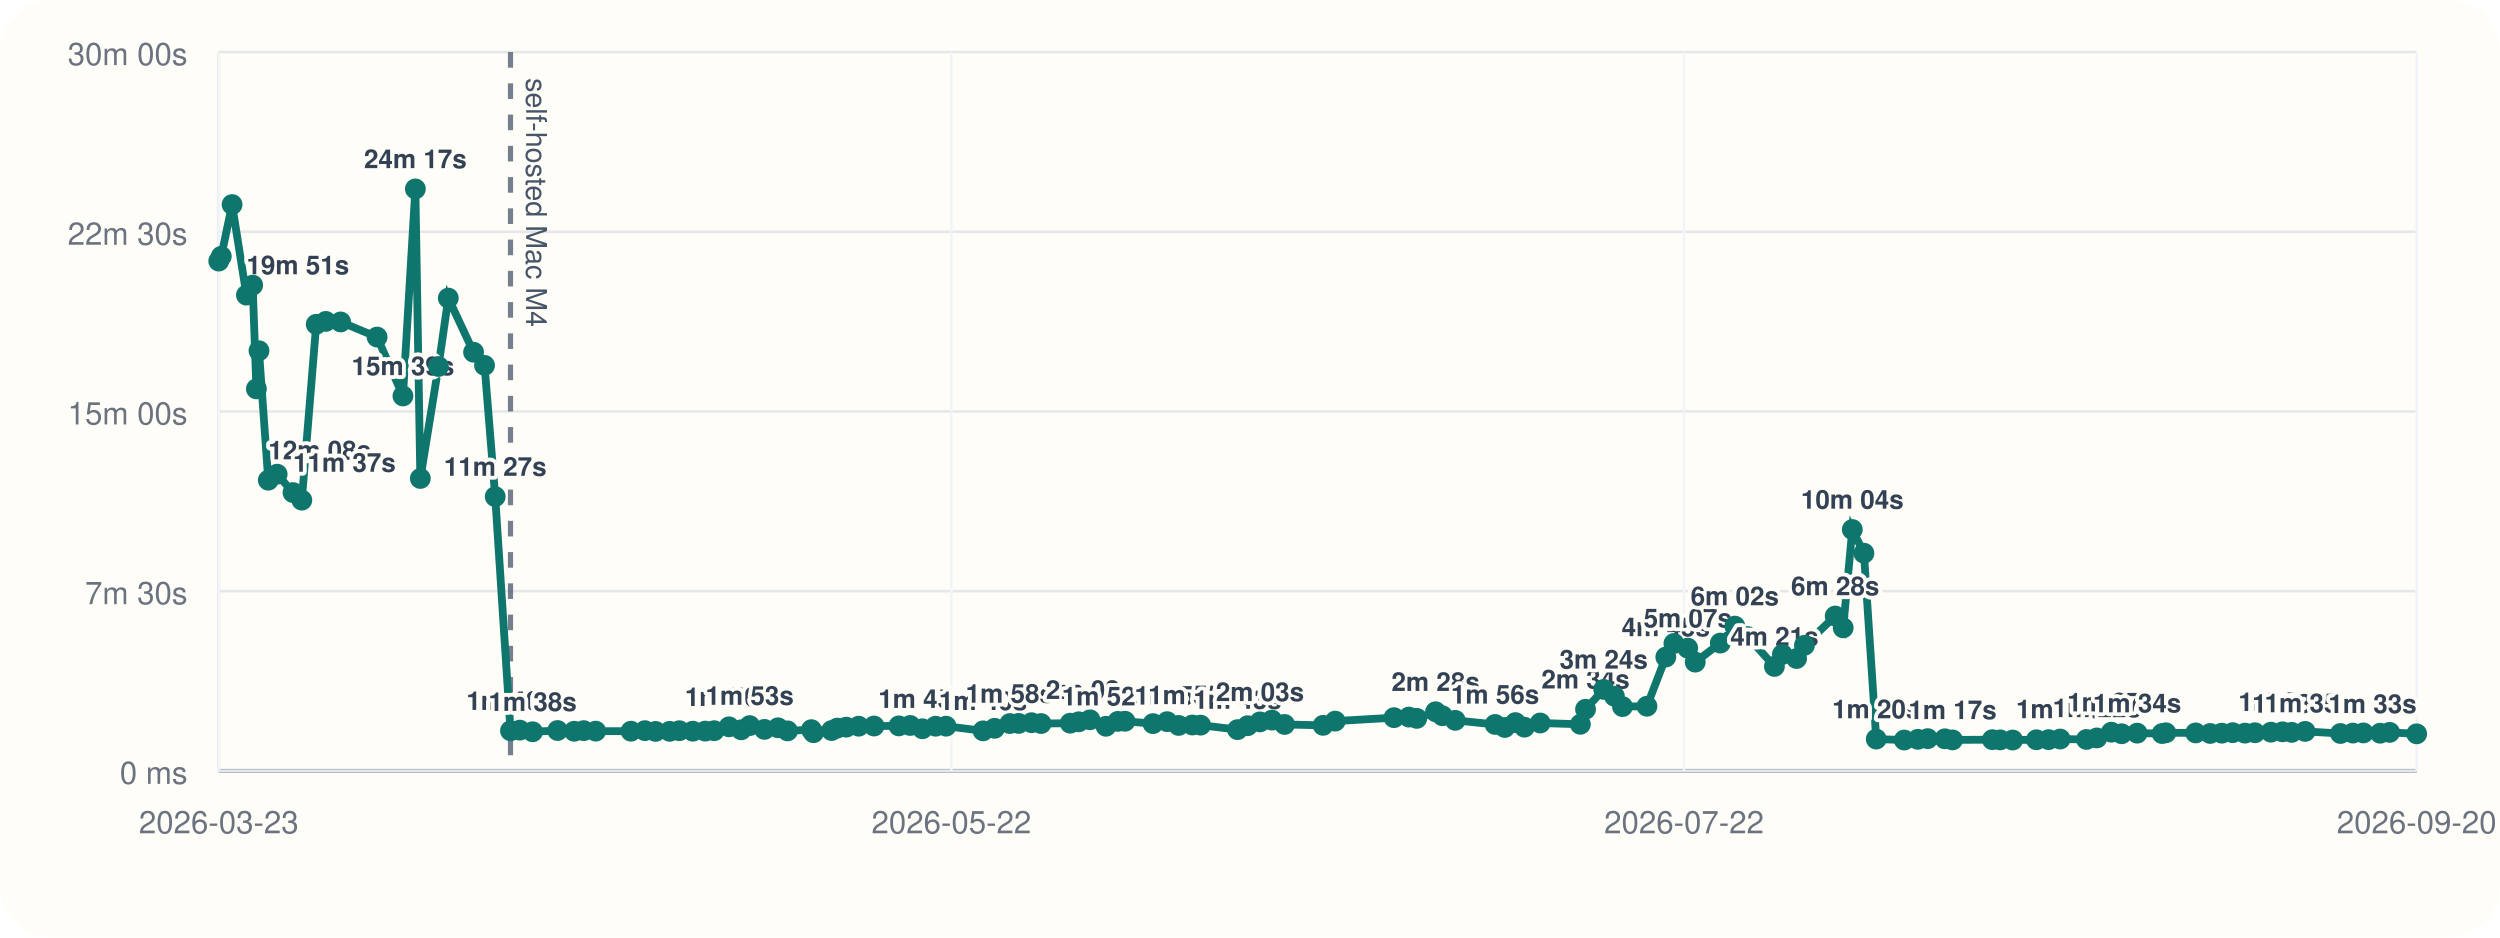
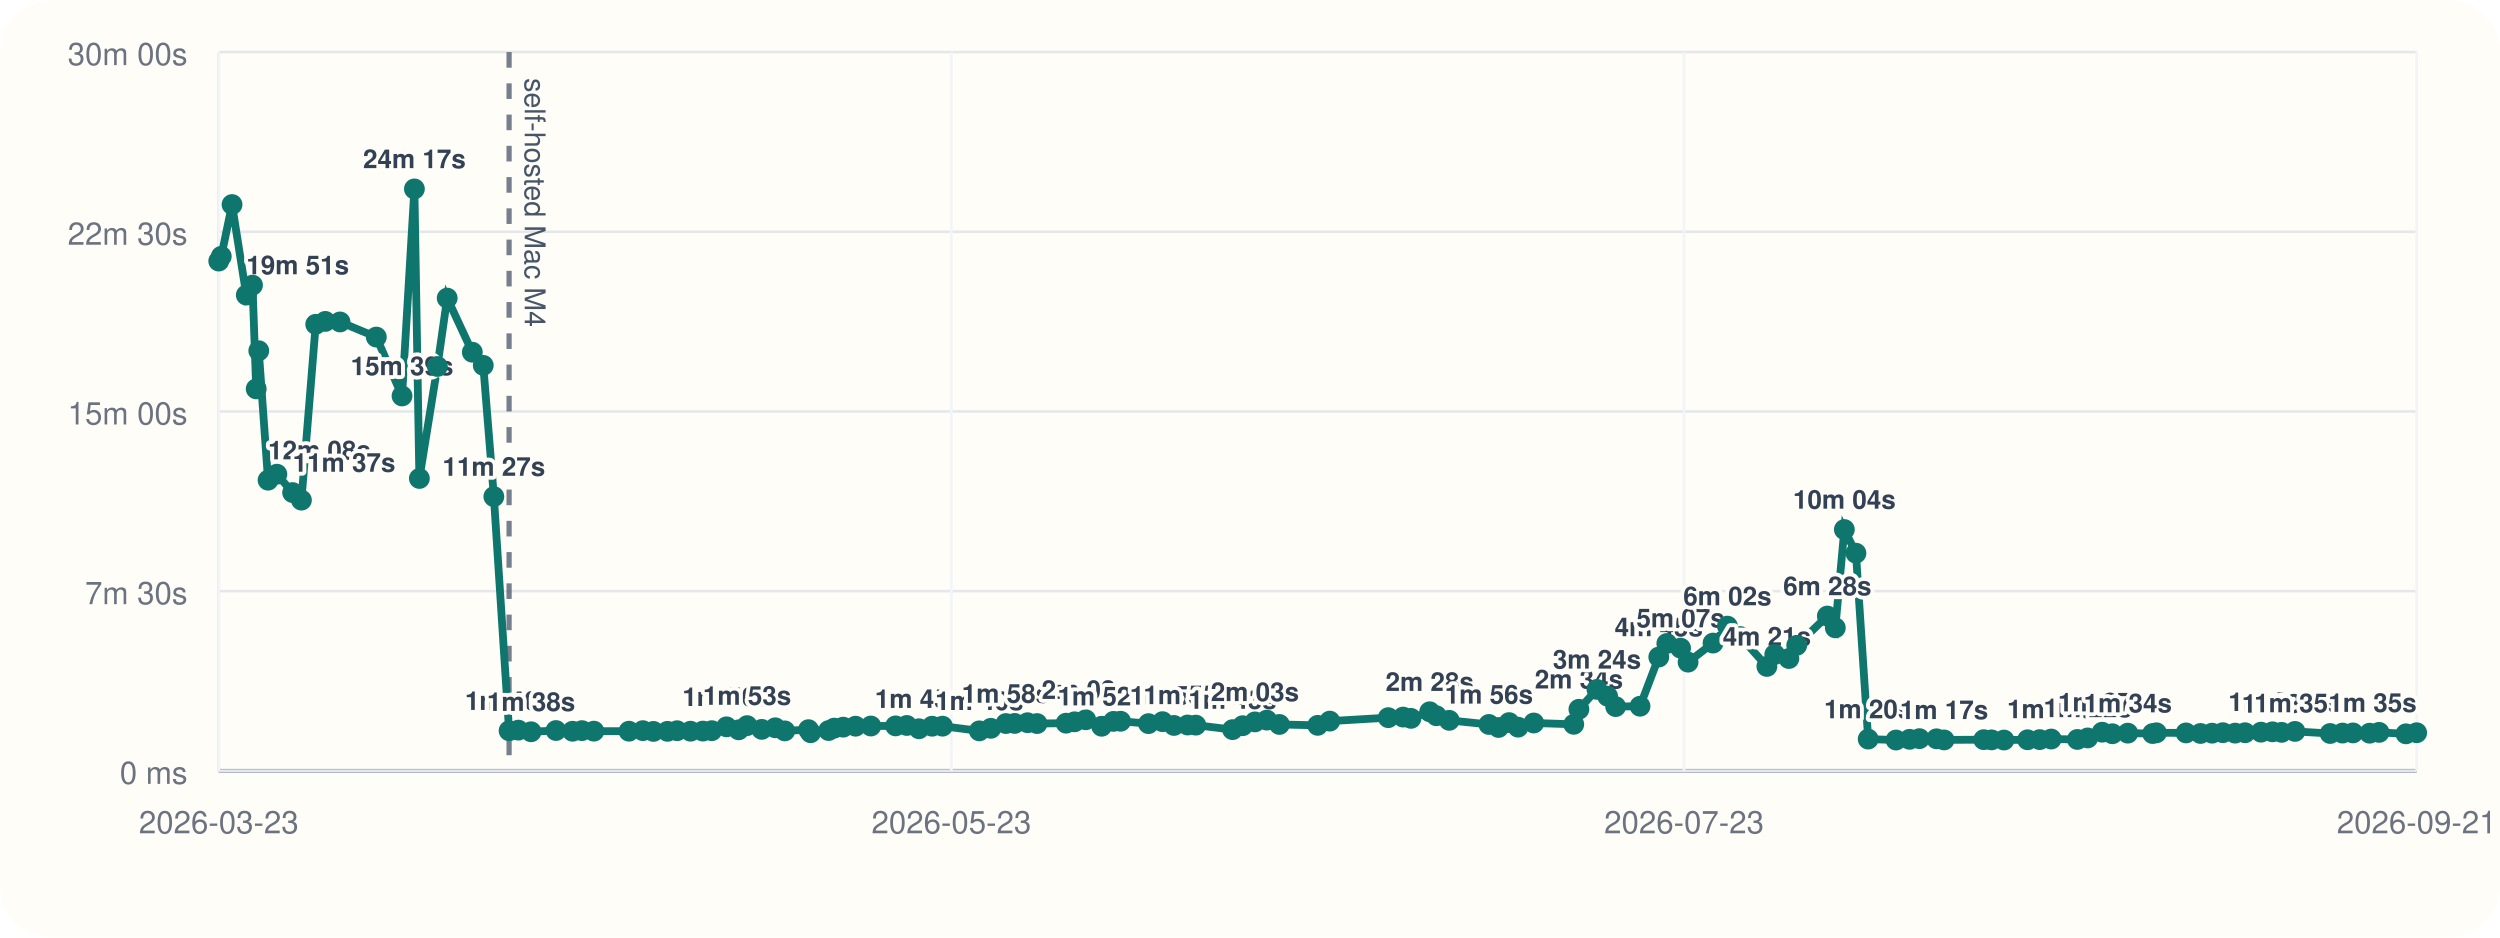
<svg xmlns="http://www.w3.org/2000/svg" viewBox="0 0 960 360">
  <rect width="960" height="360" rx="20" fill="#fffdf7" />
  <line x1="84" y1="296" x2="928" y2="296" stroke="#cbd5e1" stroke-width="1" />
  <line x1="84" y1="20" x2="84" y2="296" stroke="#cbd5e1" stroke-width="1" />
  <line x1="84" y1="296.00" x2="928" y2="296.00" stroke="#94a3b8" stroke-width="1.5" />
  <line x1="84" y1="296.00" x2="928" y2="296.00" stroke="#e5e7eb" stroke-width="1" />
  <text x="72" y="301.00" text-anchor="end" font-size="12" font-family="Helvetica, Arial, sans-serif" fill="#6b7280">0 ms</text>
  <line x1="84" y1="227.00" x2="928" y2="227.00" stroke="#e5e7eb" stroke-width="1" />
  <text x="72" y="232.00" text-anchor="end" font-size="12" font-family="Helvetica, Arial, sans-serif" fill="#6b7280">7m 30s</text>
  <line x1="84" y1="158.00" x2="928" y2="158.00" stroke="#e5e7eb" stroke-width="1" />
  <text x="72" y="163.00" text-anchor="end" font-size="12" font-family="Helvetica, Arial, sans-serif" fill="#6b7280">15m 00s</text>
  <line x1="84" y1="89.00" x2="928" y2="89.00" stroke="#e5e7eb" stroke-width="1" />
  <text x="72" y="94.00" text-anchor="end" font-size="12" font-family="Helvetica, Arial, sans-serif" fill="#6b7280">22m 30s</text>
  <line x1="84" y1="20.00" x2="928" y2="20.00" stroke="#e5e7eb" stroke-width="1" />
  <text x="72" y="25.00" text-anchor="end" font-size="12" font-family="Helvetica, Arial, sans-serif" fill="#6b7280">30m 00s</text>
  <line x1="84.00" y1="20" x2="84.00" y2="296" stroke="#f1f5f9" stroke-width="1" />
  <text x="84.00" y="320" text-anchor="middle" font-size="12" font-family="Helvetica, Arial, sans-serif" fill="#6b7280">2026-03-23</text>
  <line x1="365.33" y1="20" x2="365.33" y2="296" stroke="#f1f5f9" stroke-width="1" />
-   <text x="365.33" y="320" text-anchor="middle" font-size="12" font-family="Helvetica, Arial, sans-serif" fill="#6b7280">2026-05-22</text>
+   <text x="365.33" y="320" text-anchor="middle" font-size="12" font-family="Helvetica, Arial, sans-serif" fill="#6b7280">2026-05-23</text>
  <line x1="646.67" y1="20" x2="646.67" y2="296" stroke="#f1f5f9" stroke-width="1" />
-   <text x="646.67" y="320" text-anchor="middle" font-size="12" font-family="Helvetica, Arial, sans-serif" fill="#6b7280">2026-07-22</text>
+   <text x="646.67" y="320" text-anchor="middle" font-size="12" font-family="Helvetica, Arial, sans-serif" fill="#6b7280">2026-07-23</text>
  <line x1="928.00" y1="20" x2="928.00" y2="296" stroke="#f1f5f9" stroke-width="1" />
-   <text x="928.00" y="320" text-anchor="middle" font-size="12" font-family="Helvetica, Arial, sans-serif" fill="#6b7280">2026-09-20</text>
-   <line x1="196.03" y1="20" x2="196.03" y2="296" stroke="#475569" stroke-width="2" stroke-dasharray="6 6" opacity="0.75" />
-   <text x="202.03" y="30" transform="rotate(90 202.03 30)" font-size="11" font-family="Helvetica, Arial, sans-serif" fill="#475569">self-hosted Mac M4</text>
-   <polyline fill="none" stroke="#0f766e" stroke-width="3" points="84.00,100.25 84.97,98.43 89.12,78.55 94.63,113.31 97.03,109.50 98.45,149.33 99.45,134.69 103.02,184.39 106.43,182.09 112.51,189.15 115.90,192.05 121.43,124.53 125.11,123.42 130.80,123.63 144.80,129.43 154.73,152.05 159.50,72.55 161.41,183.73 168.37,140.73 172.15,114.47 181.85,135.25 186.06,140.30 190.16,190.70 196.03,280.61 199.62,280.37 204.52,281.00 214.12,280.52 220.51,280.80 224.15,280.56 228.75,280.76 242.30,280.78 247.64,280.57 251.73,280.86 257.16,280.83 260.87,280.59 266.05,280.78 270.81,280.74 274.25,280.58 279.93,279.10 284.63,280.25 287.87,278.64 293.54,280.08 298.76,279.47 302.42,280.66 311.57,280.19 312.38,281.36 319.33,280.53 321.50,279.60 324.96,279.23 329.74,278.86 335.63,278.79 345.17,278.74 349.51,278.58 354.20,279.84 359.27,278.87 363.28,278.85 377.49,280.65 381.93,279.67 387.76,277.84 391.15,277.79 396.11,277.52 399.77,277.84 410.97,277.70 414.25,277.17 418.55,276.39 424.69,278.88 429.26,277.01 432.00,276.96 442.75,277.87 448.18,277.12 452.60,278.57 457.85,278.40 461.03,278.45 475.20,280.18 479.10,278.67 483.82,277.21 488.43,276.52 493.28,278.19 508.06,278.53 512.72,276.91 535.29,275.58 541.01,275.36 544.05,275.85 551.27,273.32 553.87,274.85 558.81,276.61 574.12,278.19 577.84,279.35 581.92,277.48 585.38,279.23 591.44,277.63 606.86,278.13 608.85,272.36 615.82,264.73 619.93,267.35 623.03,271.33 632.43,271.19 639.67,252.30 642.78,247.10 648.09,248.89 650.97,254.26 660.60,246.94 666.16,240.43 671.07,244.42 681.38,255.91 684.43,251.32 689.88,252.87 692.90,247.81 704.72,236.56 707.79,241.09 711.28,203.34 715.75,212.43 720.48,283.81 731.23,284.17 736.45,283.90 740.25,283.64 746.84,283.70 749.77,284.13 765.06,284.03 768.08,284.11 772.87,284.17 781.98,284.07 786.66,284.01 791.10,283.79 801.19,283.95 805.19,283.37 810.76,281.17 814.72,281.76 820.66,281.53 830.24,281.68 831.71,281.39 843.13,281.44 848.71,281.65 853.18,281.54 857.36,281.35 862.07,281.52 865.91,281.37 872.05,281.15 876.49,281.02 880.02,281.22 885.17,280.86 898.74,281.66 903.51,281.50 907.54,281.44 913.99,281.55 917.63,281.23 928.00,281.79" />
+   <text x="928.00" y="320" text-anchor="middle" font-size="12" font-family="Helvetica, Arial, sans-serif" fill="#6b7280">2026-09-21</text>
+   <line x1="195.49" y1="20" x2="195.49" y2="296" stroke="#475569" stroke-width="2" stroke-dasharray="6 6" opacity="0.75" />
+   <text x="201.49" y="30" transform="rotate(90 201.49 30)" font-size="11" font-family="Helvetica, Arial, sans-serif" fill="#475569">self-hosted Mac M4</text>
+   <polyline fill="none" stroke="#0f766e" stroke-width="3" points="84.00,100.25 84.97,98.43 89.10,78.55 94.58,113.31 96.96,109.50 98.38,149.33 99.37,134.69 102.93,184.39 106.32,182.09 112.37,189.15 115.75,192.05 121.24,124.53 124.91,123.42 130.57,123.63 144.50,129.43 154.38,152.05 159.13,72.55 161.04,183.73 167.96,140.73 171.72,114.47 181.37,135.25 185.57,140.30 189.64,190.70 195.49,280.61 199.06,280.37 203.94,281.00 213.49,280.52 219.85,280.80 223.47,280.56 228.05,280.76 241.53,280.78 246.85,280.57 250.91,280.86 256.32,280.83 260.01,280.59 265.16,280.78 269.90,280.74 273.32,280.58 278.98,279.10 283.65,280.25 286.88,278.64 292.52,280.08 297.71,279.47 301.35,280.66 310.46,280.19 311.27,281.36 318.19,280.53 320.34,279.60 323.79,279.23 328.54,278.86 334.41,278.79 343.90,278.74 348.22,278.58 352.89,279.84 357.93,278.87 361.92,278.85 376.06,280.65 380.48,279.67 386.28,277.84 389.65,277.79 394.59,277.52 398.23,277.84 409.38,277.70 412.64,277.17 416.93,276.39 423.03,278.88 427.58,277.01 430.31,276.96 441.01,277.87 446.41,277.12 450.80,278.57 456.03,278.40 459.20,278.45 473.30,280.18 477.18,278.67 481.88,277.21 486.46,276.52 491.29,278.19 506.00,278.53 510.64,276.91 533.10,275.58 538.79,275.36 541.81,275.85 549.00,273.32 551.58,274.85 556.50,276.61 571.74,278.19 575.44,279.35 579.49,277.48 582.94,279.23 588.97,277.63 604.32,278.13 606.30,272.36 613.23,264.73 617.32,267.35 620.41,271.33 629.77,271.19 636.97,252.30 640.06,247.10 645.34,248.89 648.22,254.26 657.80,246.94 663.33,240.43 668.22,244.42 678.48,255.91 681.51,251.32 686.93,252.87 689.94,247.81 701.70,236.56 704.76,241.09 708.23,203.34 712.68,212.43 717.38,283.81 728.08,284.17 733.28,283.90 737.06,283.64 743.62,283.70 746.53,284.13 761.75,284.03 764.76,284.11 769.52,284.17 778.59,284.07 783.24,284.01 787.66,283.79 797.70,283.95 801.68,283.37 807.23,281.17 811.16,281.76 817.07,281.53 826.61,281.68 828.07,281.39 839.43,281.44 844.99,281.65 849.44,281.54 853.59,281.35 858.28,281.52 862.11,281.37 868.22,281.15 872.63,281.02 876.15,281.22 881.27,280.86 894.77,281.66 899.52,281.50 903.54,281.44 909.95,281.55 913.57,281.23 923.89,281.79 928.00,281.37" />
  <circle cx="84.00" cy="100.25" r="4" fill="#0f766e" />
  <circle cx="84.97" cy="98.43" r="4" fill="#0f766e" />
-   <circle cx="89.12" cy="78.55" r="4" fill="#0f766e" />
-   <circle cx="94.63" cy="113.31" r="4" fill="#0f766e" />
-   <text x="94.63" y="105.31" text-anchor="start" font-size="10" font-family="Helvetica, Arial, sans-serif" font-weight="600" paint-order="stroke" stroke="#fffdf7" stroke-width="3" stroke-linejoin="round" fill="#334155">19m 51s</text>
-   <circle cx="97.03" cy="109.50" r="4" fill="#0f766e" />
-   <circle cx="98.45" cy="149.33" r="4" fill="#0f766e" />
-   <circle cx="99.45" cy="134.69" r="4" fill="#0f766e" />
-   <circle cx="103.02" cy="184.39" r="4" fill="#0f766e" />
-   <text x="103.02" y="176.39" text-anchor="start" font-size="10" font-family="Helvetica, Arial, sans-serif" font-weight="600" paint-order="stroke" stroke="#fffdf7" stroke-width="3" stroke-linejoin="round" fill="#334155">12m 08s</text>
-   <circle cx="106.43" cy="182.09" r="4" fill="#0f766e" />
-   <circle cx="112.51" cy="189.15" r="4" fill="#0f766e" />
-   <text x="112.51" y="181.15" text-anchor="start" font-size="10" font-family="Helvetica, Arial, sans-serif" font-weight="600" paint-order="stroke" stroke="#fffdf7" stroke-width="3" stroke-linejoin="round" fill="#334155">11m 37s</text>
-   <circle cx="115.90" cy="192.05" r="4" fill="#0f766e" />
-   <circle cx="121.43" cy="124.53" r="4" fill="#0f766e" />
-   <circle cx="125.11" cy="123.42" r="4" fill="#0f766e" />
-   <circle cx="130.80" cy="123.63" r="4" fill="#0f766e" />
-   <circle cx="144.80" cy="129.43" r="4" fill="#0f766e" />
-   <circle cx="154.73" cy="152.05" r="4" fill="#0f766e" />
-   <text x="154.73" y="144.05" text-anchor="middle" font-size="10" font-family="Helvetica, Arial, sans-serif" font-weight="600" paint-order="stroke" stroke="#fffdf7" stroke-width="3" stroke-linejoin="round" fill="#334155">15m 39s</text>
-   <circle cx="159.50" cy="72.55" r="4" fill="#0f766e" />
-   <text x="159.50" y="64.55" text-anchor="middle" font-size="10" font-family="Helvetica, Arial, sans-serif" font-weight="600" paint-order="stroke" stroke="#fffdf7" stroke-width="3" stroke-linejoin="round" fill="#334155">24m 17s</text>
-   <circle cx="161.41" cy="183.73" r="4" fill="#0f766e" />
-   <circle cx="168.37" cy="140.73" r="4" fill="#0f766e" />
-   <circle cx="172.15" cy="114.47" r="4" fill="#0f766e" />
-   <circle cx="181.85" cy="135.25" r="4" fill="#0f766e" />
-   <circle cx="186.06" cy="140.30" r="4" fill="#0f766e" />
-   <circle cx="190.16" cy="190.70" r="4" fill="#0f766e" />
-   <text x="190.16" y="182.70" text-anchor="middle" font-size="10" font-family="Helvetica, Arial, sans-serif" font-weight="600" paint-order="stroke" stroke="#fffdf7" stroke-width="3" stroke-linejoin="round" fill="#334155">11m 27s</text>
-   <circle cx="196.03" cy="280.61" r="4" fill="#0f766e" />
-   <text x="196.03" y="272.61" text-anchor="middle" font-size="10" font-family="Helvetica, Arial, sans-serif" font-weight="600" paint-order="stroke" stroke="#fffdf7" stroke-width="3" stroke-linejoin="round" fill="#334155">1m 40s</text>
-   <circle cx="199.62" cy="280.37" r="4" fill="#0f766e" />
-   <circle cx="204.52" cy="281.00" r="4" fill="#0f766e" />
-   <text x="204.52" y="273.00" text-anchor="middle" font-size="10" font-family="Helvetica, Arial, sans-serif" font-weight="600" paint-order="stroke" stroke="#fffdf7" stroke-width="3" stroke-linejoin="round" fill="#334155">1m 38s</text>
-   <circle cx="214.12" cy="280.52" r="4" fill="#0f766e" />
-   <circle cx="220.51" cy="280.80" r="4" fill="#0f766e" />
-   <circle cx="224.15" cy="280.56" r="4" fill="#0f766e" />
-   <circle cx="228.75" cy="280.76" r="4" fill="#0f766e" />
-   <circle cx="242.30" cy="280.78" r="4" fill="#0f766e" />
-   <circle cx="247.64" cy="280.57" r="4" fill="#0f766e" />
-   <circle cx="251.73" cy="280.86" r="4" fill="#0f766e" />
-   <circle cx="257.16" cy="280.83" r="4" fill="#0f766e" />
-   <circle cx="260.87" cy="280.59" r="4" fill="#0f766e" />
-   <circle cx="266.05" cy="280.78" r="4" fill="#0f766e" />
-   <circle cx="270.81" cy="280.74" r="4" fill="#0f766e" />
-   <circle cx="274.25" cy="280.58" r="4" fill="#0f766e" />
-   <circle cx="279.93" cy="279.10" r="4" fill="#0f766e" />
-   <text x="279.93" y="271.10" text-anchor="middle" font-size="10" font-family="Helvetica, Arial, sans-serif" font-weight="600" paint-order="stroke" stroke="#fffdf7" stroke-width="3" stroke-linejoin="round" fill="#334155">1m 50s</text>
-   <circle cx="284.63" cy="280.25" r="4" fill="#0f766e" />
-   <circle cx="287.87" cy="278.64" r="4" fill="#0f766e" />
-   <text x="287.87" y="270.64" text-anchor="middle" font-size="10" font-family="Helvetica, Arial, sans-serif" font-weight="600" paint-order="stroke" stroke="#fffdf7" stroke-width="3" stroke-linejoin="round" fill="#334155">1m 53s</text>
-   <circle cx="293.54" cy="280.08" r="4" fill="#0f766e" />
-   <circle cx="298.76" cy="279.47" r="4" fill="#0f766e" />
-   <circle cx="302.42" cy="280.66" r="4" fill="#0f766e" />
-   <circle cx="311.57" cy="280.19" r="4" fill="#0f766e" />
-   <circle cx="312.38" cy="281.36" r="4" fill="#0f766e" />
-   <circle cx="319.33" cy="280.53" r="4" fill="#0f766e" />
-   <circle cx="321.50" cy="279.60" r="4" fill="#0f766e" />
-   <circle cx="324.96" cy="279.23" r="4" fill="#0f766e" />
-   <circle cx="329.74" cy="278.86" r="4" fill="#0f766e" />
-   <circle cx="335.63" cy="278.79" r="4" fill="#0f766e" />
-   <circle cx="345.17" cy="278.74" r="4" fill="#0f766e" />
-   <circle cx="349.51" cy="278.58" r="4" fill="#0f766e" />
-   <circle cx="354.20" cy="279.84" r="4" fill="#0f766e" />
-   <text x="354.20" y="271.84" text-anchor="middle" font-size="10" font-family="Helvetica, Arial, sans-serif" font-weight="600" paint-order="stroke" stroke="#fffdf7" stroke-width="3" stroke-linejoin="round" fill="#334155">1m 45s</text>
-   <circle cx="359.27" cy="278.87" r="4" fill="#0f766e" />
-   <circle cx="363.28" cy="278.85" r="4" fill="#0f766e" />
-   <circle cx="377.49" cy="280.65" r="4" fill="#0f766e" />
-   <text x="377.49" y="272.65" text-anchor="middle" font-size="10" font-family="Helvetica, Arial, sans-serif" font-weight="600" paint-order="stroke" stroke="#fffdf7" stroke-width="3" stroke-linejoin="round" fill="#334155">1m 40s</text>
-   <circle cx="381.93" cy="279.67" r="4" fill="#0f766e" />
-   <circle cx="387.76" cy="277.84" r="4" fill="#0f766e" />
-   <text x="387.76" y="269.84" text-anchor="middle" font-size="10" font-family="Helvetica, Arial, sans-serif" font-weight="600" paint-order="stroke" stroke="#fffdf7" stroke-width="3" stroke-linejoin="round" fill="#334155">1m 58s</text>
-   <circle cx="391.15" cy="277.79" r="4" fill="#0f766e" />
-   <circle cx="396.11" cy="277.52" r="4" fill="#0f766e" />
-   <circle cx="399.77" cy="277.84" r="4" fill="#0f766e" />
-   <circle cx="410.97" cy="277.70" r="4" fill="#0f766e" />
-   <circle cx="414.25" cy="277.17" r="4" fill="#0f766e" />
-   <circle cx="418.55" cy="276.39" r="4" fill="#0f766e" />
-   <text x="418.55" y="268.39" text-anchor="middle" font-size="10" font-family="Helvetica, Arial, sans-serif" font-weight="600" paint-order="stroke" stroke="#fffdf7" stroke-width="3" stroke-linejoin="round" fill="#334155">2m 08s</text>
-   <circle cx="424.69" cy="278.88" r="4" fill="#0f766e" />
-   <text x="424.69" y="270.88" text-anchor="middle" font-size="10" font-family="Helvetica, Arial, sans-serif" font-weight="600" paint-order="stroke" stroke="#fffdf7" stroke-width="3" stroke-linejoin="round" fill="#334155">1m 52s</text>
-   <circle cx="429.26" cy="277.01" r="4" fill="#0f766e" />
-   <circle cx="432.00" cy="276.96" r="4" fill="#0f766e" />
-   <circle cx="442.75" cy="277.87" r="4" fill="#0f766e" />
-   <circle cx="448.18" cy="277.12" r="4" fill="#0f766e" />
-   <circle cx="452.60" cy="278.57" r="4" fill="#0f766e" />
-   <text x="452.60" y="270.57" text-anchor="middle" font-size="10" font-family="Helvetica, Arial, sans-serif" font-weight="600" paint-order="stroke" stroke="#fffdf7" stroke-width="3" stroke-linejoin="round" fill="#334155">1m 54s</text>
-   <circle cx="457.85" cy="278.40" r="4" fill="#0f766e" />
-   <text x="457.85" y="270.40" text-anchor="middle" font-size="10" font-family="Helvetica, Arial, sans-serif" font-weight="600" paint-order="stroke" stroke="#fffdf7" stroke-width="3" stroke-linejoin="round" fill="#334155">1m 55s</text>
-   <circle cx="461.03" cy="278.45" r="4" fill="#0f766e" />
-   <circle cx="475.20" cy="280.18" r="4" fill="#0f766e" />
-   <text x="475.20" y="272.18" text-anchor="middle" font-size="10" font-family="Helvetica, Arial, sans-serif" font-weight="600" paint-order="stroke" stroke="#fffdf7" stroke-width="3" stroke-linejoin="round" fill="#334155">1m 43s</text>
-   <circle cx="479.10" cy="278.67" r="4" fill="#0f766e" />
-   <circle cx="483.82" cy="277.21" r="4" fill="#0f766e" />
-   <text x="483.82" y="269.21" text-anchor="middle" font-size="10" font-family="Helvetica, Arial, sans-serif" font-weight="600" paint-order="stroke" stroke="#fffdf7" stroke-width="3" stroke-linejoin="round" fill="#334155">2m 03s</text>
-   <circle cx="488.43" cy="276.52" r="4" fill="#0f766e" />
-   <circle cx="493.28" cy="278.19" r="4" fill="#0f766e" />
-   <circle cx="508.06" cy="278.53" r="4" fill="#0f766e" />
-   <circle cx="512.72" cy="276.91" r="4" fill="#0f766e" />
-   <circle cx="535.29" cy="275.58" r="4" fill="#0f766e" />
-   <circle cx="541.01" cy="275.36" r="4" fill="#0f766e" />
-   <circle cx="544.05" cy="275.85" r="4" fill="#0f766e" />
-   <circle cx="551.27" cy="273.32" r="4" fill="#0f766e" />
-   <text x="551.27" y="265.32" text-anchor="middle" font-size="10" font-family="Helvetica, Arial, sans-serif" font-weight="600" paint-order="stroke" stroke="#fffdf7" stroke-width="3" stroke-linejoin="round" fill="#334155">2m 28s</text>
-   <circle cx="553.87" cy="274.85" r="4" fill="#0f766e" />
-   <circle cx="558.81" cy="276.61" r="4" fill="#0f766e" />
-   <circle cx="574.12" cy="278.19" r="4" fill="#0f766e" />
-   <text x="574.12" y="270.19" text-anchor="middle" font-size="10" font-family="Helvetica, Arial, sans-serif" font-weight="600" paint-order="stroke" stroke="#fffdf7" stroke-width="3" stroke-linejoin="round" fill="#334155">1m 56s</text>
-   <circle cx="577.84" cy="279.35" r="4" fill="#0f766e" />
-   <circle cx="581.92" cy="277.48" r="4" fill="#0f766e" />
-   <circle cx="585.38" cy="279.23" r="4" fill="#0f766e" />
-   <circle cx="591.44" cy="277.63" r="4" fill="#0f766e" />
-   <circle cx="606.86" cy="278.13" r="4" fill="#0f766e" />
-   <circle cx="608.85" cy="272.36" r="4" fill="#0f766e" />
-   <text x="608.85" y="264.36" text-anchor="middle" font-size="10" font-family="Helvetica, Arial, sans-serif" font-weight="600" paint-order="stroke" stroke="#fffdf7" stroke-width="3" stroke-linejoin="round" fill="#334155">2m 34s</text>
-   <circle cx="615.82" cy="264.73" r="4" fill="#0f766e" />
-   <text x="615.82" y="256.73" text-anchor="middle" font-size="10" font-family="Helvetica, Arial, sans-serif" font-weight="600" paint-order="stroke" stroke="#fffdf7" stroke-width="3" stroke-linejoin="round" fill="#334155">3m 24s</text>
-   <circle cx="619.93" cy="267.35" r="4" fill="#0f766e" />
-   <circle cx="623.03" cy="271.33" r="4" fill="#0f766e" />
-   <circle cx="632.43" cy="271.19" r="4" fill="#0f766e" />
-   <circle cx="639.67" cy="252.30" r="4" fill="#0f766e" />
-   <text x="639.67" y="244.30" text-anchor="middle" font-size="10" font-family="Helvetica, Arial, sans-serif" font-weight="600" paint-order="stroke" stroke="#fffdf7" stroke-width="3" stroke-linejoin="round" fill="#334155">4m 45s</text>
-   <circle cx="642.78" cy="247.10" r="4" fill="#0f766e" />
-   <circle cx="648.09" cy="248.89" r="4" fill="#0f766e" />
-   <text x="648.09" y="240.89" text-anchor="middle" font-size="10" font-family="Helvetica, Arial, sans-serif" font-weight="600" paint-order="stroke" stroke="#fffdf7" stroke-width="3" stroke-linejoin="round" fill="#334155">5m 07s</text>
-   <circle cx="650.97" cy="254.26" r="4" fill="#0f766e" />
-   <circle cx="660.60" cy="246.94" r="4" fill="#0f766e" />
-   <circle cx="666.16" cy="240.43" r="4" fill="#0f766e" />
-   <text x="666.16" y="232.43" text-anchor="middle" font-size="10" font-family="Helvetica, Arial, sans-serif" font-weight="600" paint-order="stroke" stroke="#fffdf7" stroke-width="3" stroke-linejoin="round" fill="#334155">6m 02s</text>
-   <circle cx="671.07" cy="244.42" r="4" fill="#0f766e" />
-   <circle cx="681.38" cy="255.91" r="4" fill="#0f766e" />
-   <text x="681.38" y="247.91" text-anchor="middle" font-size="10" font-family="Helvetica, Arial, sans-serif" font-weight="600" paint-order="stroke" stroke="#fffdf7" stroke-width="3" stroke-linejoin="round" fill="#334155">4m 21s</text>
-   <circle cx="684.43" cy="251.32" r="4" fill="#0f766e" />
-   <circle cx="689.88" cy="252.87" r="4" fill="#0f766e" />
-   <circle cx="692.90" cy="247.81" r="4" fill="#0f766e" />
-   <circle cx="704.72" cy="236.56" r="4" fill="#0f766e" />
-   <text x="704.72" y="228.56" text-anchor="middle" font-size="10" font-family="Helvetica, Arial, sans-serif" font-weight="600" paint-order="stroke" stroke="#fffdf7" stroke-width="3" stroke-linejoin="round" fill="#334155">6m 28s</text>
-   <circle cx="707.79" cy="241.09" r="4" fill="#0f766e" />
-   <circle cx="711.28" cy="203.34" r="4" fill="#0f766e" />
-   <text x="711.28" y="195.34" text-anchor="middle" font-size="10" font-family="Helvetica, Arial, sans-serif" font-weight="600" paint-order="stroke" stroke="#fffdf7" stroke-width="3" stroke-linejoin="round" fill="#334155">10m 04s</text>
-   <circle cx="715.75" cy="212.43" r="4" fill="#0f766e" />
-   <circle cx="720.48" cy="283.81" r="4" fill="#0f766e" />
-   <text x="720.48" y="275.81" text-anchor="middle" font-size="10" font-family="Helvetica, Arial, sans-serif" font-weight="600" paint-order="stroke" stroke="#fffdf7" stroke-width="3" stroke-linejoin="round" fill="#334155">1m 20s</text>
-   <circle cx="731.23" cy="284.17" r="4" fill="#0f766e" />
-   <circle cx="736.45" cy="283.90" r="4" fill="#0f766e" />
-   <circle cx="740.25" cy="283.64" r="4" fill="#0f766e" />
-   <circle cx="746.84" cy="283.70" r="4" fill="#0f766e" />
-   <circle cx="749.77" cy="284.13" r="4" fill="#0f766e" />
-   <text x="749.77" y="276.13" text-anchor="middle" font-size="10" font-family="Helvetica, Arial, sans-serif" font-weight="600" paint-order="stroke" stroke="#fffdf7" stroke-width="3" stroke-linejoin="round" fill="#334155">1m 17s</text>
-   <circle cx="765.06" cy="284.03" r="4" fill="#0f766e" />
-   <circle cx="768.08" cy="284.11" r="4" fill="#0f766e" />
-   <circle cx="772.87" cy="284.17" r="4" fill="#0f766e" />
-   <circle cx="781.98" cy="284.07" r="4" fill="#0f766e" />
-   <circle cx="786.66" cy="284.01" r="4" fill="#0f766e" />
-   <circle cx="791.10" cy="283.79" r="4" fill="#0f766e" />
-   <text x="791.10" y="275.79" text-anchor="middle" font-size="10" font-family="Helvetica, Arial, sans-serif" font-weight="600" paint-order="stroke" stroke="#fffdf7" stroke-width="3" stroke-linejoin="round" fill="#334155">1m 20s</text>
-   <circle cx="801.19" cy="283.95" r="4" fill="#0f766e" />
-   <circle cx="805.19" cy="283.37" r="4" fill="#0f766e" />
-   <text x="805.19" y="275.37" text-anchor="middle" font-size="10" font-family="Helvetica, Arial, sans-serif" font-weight="600" paint-order="stroke" stroke="#fffdf7" stroke-width="3" stroke-linejoin="round" fill="#334155">1m 22s</text>
-   <circle cx="810.76" cy="281.17" r="4" fill="#0f766e" />
-   <text x="810.76" y="273.17" text-anchor="middle" font-size="10" font-family="Helvetica, Arial, sans-serif" font-weight="600" paint-order="stroke" stroke="#fffdf7" stroke-width="3" stroke-linejoin="round" fill="#334155">1m 37s</text>
-   <circle cx="814.72" cy="281.76" r="4" fill="#0f766e" />
-   <circle cx="820.66" cy="281.53" r="4" fill="#0f766e" />
-   <text x="820.66" y="273.53" text-anchor="middle" font-size="10" font-family="Helvetica, Arial, sans-serif" font-weight="600" paint-order="stroke" stroke="#fffdf7" stroke-width="3" stroke-linejoin="round" fill="#334155">1m 34s</text>
-   <circle cx="830.24" cy="281.68" r="4" fill="#0f766e" />
-   <circle cx="831.71" cy="281.39" r="4" fill="#0f766e" />
-   <circle cx="843.13" cy="281.44" r="4" fill="#0f766e" />
-   <circle cx="848.71" cy="281.65" r="4" fill="#0f766e" />
-   <circle cx="853.18" cy="281.54" r="4" fill="#0f766e" />
-   <circle cx="857.36" cy="281.35" r="4" fill="#0f766e" />
-   <circle cx="862.07" cy="281.52" r="4" fill="#0f766e" />
-   <circle cx="865.91" cy="281.37" r="4" fill="#0f766e" />
-   <circle cx="872.05" cy="281.15" r="4" fill="#0f766e" />
-   <circle cx="876.49" cy="281.02" r="4" fill="#0f766e" />
-   <text x="876.49" y="273.02" text-anchor="middle" font-size="10" font-family="Helvetica, Arial, sans-serif" font-weight="600" paint-order="stroke" stroke="#fffdf7" stroke-width="3" stroke-linejoin="round" fill="#334155">1m 38s</text>
-   <circle cx="880.02" cy="281.22" r="4" fill="#0f766e" />
-   <circle cx="885.17" cy="280.86" r="4" fill="#0f766e" />
-   <text x="885.17" y="272.86" text-anchor="middle" font-size="10" font-family="Helvetica, Arial, sans-serif" font-weight="600" paint-order="stroke" stroke="#fffdf7" stroke-width="3" stroke-linejoin="round" fill="#334155">1m 39s</text>
-   <circle cx="898.74" cy="281.66" r="4" fill="#0f766e" />
-   <text x="898.74" y="273.66" text-anchor="end" font-size="10" font-family="Helvetica, Arial, sans-serif" font-weight="600" paint-order="stroke" stroke="#fffdf7" stroke-width="3" stroke-linejoin="round" fill="#334155">1m 34s</text>
-   <circle cx="903.51" cy="281.50" r="4" fill="#0f766e" />
-   <text x="903.51" y="273.50" text-anchor="end" font-size="10" font-family="Helvetica, Arial, sans-serif" font-weight="600" paint-order="stroke" stroke="#fffdf7" stroke-width="3" stroke-linejoin="round" fill="#334155">1m 35s</text>
-   <circle cx="907.54" cy="281.44" r="4" fill="#0f766e" />
-   <circle cx="913.99" cy="281.55" r="4" fill="#0f766e" />
-   <circle cx="917.63" cy="281.23" r="4" fill="#0f766e" />
-   <circle cx="928.00" cy="281.79" r="4" fill="#0f766e" />
-   <text x="928.00" y="273.79" text-anchor="end" font-size="10" font-family="Helvetica, Arial, sans-serif" font-weight="600" paint-order="stroke" stroke="#fffdf7" stroke-width="3" stroke-linejoin="round" fill="#334155">1m 33s</text>
+   <circle cx="89.10" cy="78.55" r="4" fill="#0f766e" />
+   <circle cx="94.58" cy="113.31" r="4" fill="#0f766e" />
+   <text x="94.58" y="105.31" text-anchor="start" font-size="10" font-family="Helvetica, Arial, sans-serif" font-weight="600" paint-order="stroke" stroke="#fffdf7" stroke-width="3" stroke-linejoin="round" fill="#334155">19m 51s</text>
+   <circle cx="96.96" cy="109.50" r="4" fill="#0f766e" />
+   <circle cx="98.38" cy="149.33" r="4" fill="#0f766e" />
+   <circle cx="99.37" cy="134.69" r="4" fill="#0f766e" />
+   <circle cx="102.93" cy="184.39" r="4" fill="#0f766e" />
+   <text x="102.93" y="176.39" text-anchor="start" font-size="10" font-family="Helvetica, Arial, sans-serif" font-weight="600" paint-order="stroke" stroke="#fffdf7" stroke-width="3" stroke-linejoin="round" fill="#334155">12m 08s</text>
+   <circle cx="106.32" cy="182.09" r="4" fill="#0f766e" />
+   <circle cx="112.37" cy="189.15" r="4" fill="#0f766e" />
+   <text x="112.37" y="181.15" text-anchor="start" font-size="10" font-family="Helvetica, Arial, sans-serif" font-weight="600" paint-order="stroke" stroke="#fffdf7" stroke-width="3" stroke-linejoin="round" fill="#334155">11m 37s</text>
+   <circle cx="115.75" cy="192.05" r="4" fill="#0f766e" />
+   <circle cx="121.24" cy="124.53" r="4" fill="#0f766e" />
+   <circle cx="124.91" cy="123.42" r="4" fill="#0f766e" />
+   <circle cx="130.57" cy="123.63" r="4" fill="#0f766e" />
+   <circle cx="144.50" cy="129.43" r="4" fill="#0f766e" />
+   <circle cx="154.38" cy="152.05" r="4" fill="#0f766e" />
+   <text x="154.38" y="144.05" text-anchor="middle" font-size="10" font-family="Helvetica, Arial, sans-serif" font-weight="600" paint-order="stroke" stroke="#fffdf7" stroke-width="3" stroke-linejoin="round" fill="#334155">15m 39s</text>
+   <circle cx="159.13" cy="72.55" r="4" fill="#0f766e" />
+   <text x="159.13" y="64.55" text-anchor="middle" font-size="10" font-family="Helvetica, Arial, sans-serif" font-weight="600" paint-order="stroke" stroke="#fffdf7" stroke-width="3" stroke-linejoin="round" fill="#334155">24m 17s</text>
+   <circle cx="161.04" cy="183.73" r="4" fill="#0f766e" />
+   <circle cx="167.96" cy="140.73" r="4" fill="#0f766e" />
+   <circle cx="171.72" cy="114.47" r="4" fill="#0f766e" />
+   <circle cx="181.37" cy="135.25" r="4" fill="#0f766e" />
+   <circle cx="185.57" cy="140.30" r="4" fill="#0f766e" />
+   <circle cx="189.64" cy="190.70" r="4" fill="#0f766e" />
+   <text x="189.64" y="182.70" text-anchor="middle" font-size="10" font-family="Helvetica, Arial, sans-serif" font-weight="600" paint-order="stroke" stroke="#fffdf7" stroke-width="3" stroke-linejoin="round" fill="#334155">11m 27s</text>
+   <circle cx="195.49" cy="280.61" r="4" fill="#0f766e" />
+   <text x="195.49" y="272.61" text-anchor="middle" font-size="10" font-family="Helvetica, Arial, sans-serif" font-weight="600" paint-order="stroke" stroke="#fffdf7" stroke-width="3" stroke-linejoin="round" fill="#334155">1m 40s</text>
+   <circle cx="199.06" cy="280.37" r="4" fill="#0f766e" />
+   <circle cx="203.94" cy="281.00" r="4" fill="#0f766e" />
+   <text x="203.94" y="273.00" text-anchor="middle" font-size="10" font-family="Helvetica, Arial, sans-serif" font-weight="600" paint-order="stroke" stroke="#fffdf7" stroke-width="3" stroke-linejoin="round" fill="#334155">1m 38s</text>
+   <circle cx="213.49" cy="280.52" r="4" fill="#0f766e" />
+   <circle cx="219.85" cy="280.80" r="4" fill="#0f766e" />
+   <circle cx="223.47" cy="280.56" r="4" fill="#0f766e" />
+   <circle cx="228.05" cy="280.76" r="4" fill="#0f766e" />
+   <circle cx="241.53" cy="280.78" r="4" fill="#0f766e" />
+   <circle cx="246.85" cy="280.57" r="4" fill="#0f766e" />
+   <circle cx="250.91" cy="280.86" r="4" fill="#0f766e" />
+   <circle cx="256.32" cy="280.83" r="4" fill="#0f766e" />
+   <circle cx="260.01" cy="280.59" r="4" fill="#0f766e" />
+   <circle cx="265.16" cy="280.78" r="4" fill="#0f766e" />
+   <circle cx="269.90" cy="280.74" r="4" fill="#0f766e" />
+   <circle cx="273.32" cy="280.58" r="4" fill="#0f766e" />
+   <circle cx="278.98" cy="279.10" r="4" fill="#0f766e" />
+   <text x="278.98" y="271.10" text-anchor="middle" font-size="10" font-family="Helvetica, Arial, sans-serif" font-weight="600" paint-order="stroke" stroke="#fffdf7" stroke-width="3" stroke-linejoin="round" fill="#334155">1m 50s</text>
+   <circle cx="283.65" cy="280.25" r="4" fill="#0f766e" />
+   <circle cx="286.88" cy="278.64" r="4" fill="#0f766e" />
+   <text x="286.88" y="270.64" text-anchor="middle" font-size="10" font-family="Helvetica, Arial, sans-serif" font-weight="600" paint-order="stroke" stroke="#fffdf7" stroke-width="3" stroke-linejoin="round" fill="#334155">1m 53s</text>
+   <circle cx="292.52" cy="280.08" r="4" fill="#0f766e" />
+   <circle cx="297.71" cy="279.47" r="4" fill="#0f766e" />
+   <circle cx="301.35" cy="280.66" r="4" fill="#0f766e" />
+   <circle cx="310.46" cy="280.19" r="4" fill="#0f766e" />
+   <circle cx="311.27" cy="281.36" r="4" fill="#0f766e" />
+   <circle cx="318.19" cy="280.53" r="4" fill="#0f766e" />
+   <circle cx="320.34" cy="279.60" r="4" fill="#0f766e" />
+   <circle cx="323.79" cy="279.23" r="4" fill="#0f766e" />
+   <circle cx="328.54" cy="278.86" r="4" fill="#0f766e" />
+   <circle cx="334.41" cy="278.79" r="4" fill="#0f766e" />
+   <circle cx="343.90" cy="278.74" r="4" fill="#0f766e" />
+   <circle cx="348.22" cy="278.58" r="4" fill="#0f766e" />
+   <circle cx="352.89" cy="279.84" r="4" fill="#0f766e" />
+   <text x="352.89" y="271.84" text-anchor="middle" font-size="10" font-family="Helvetica, Arial, sans-serif" font-weight="600" paint-order="stroke" stroke="#fffdf7" stroke-width="3" stroke-linejoin="round" fill="#334155">1m 45s</text>
+   <circle cx="357.93" cy="278.87" r="4" fill="#0f766e" />
+   <circle cx="361.92" cy="278.85" r="4" fill="#0f766e" />
+   <circle cx="376.06" cy="280.65" r="4" fill="#0f766e" />
+   <text x="376.06" y="272.65" text-anchor="middle" font-size="10" font-family="Helvetica, Arial, sans-serif" font-weight="600" paint-order="stroke" stroke="#fffdf7" stroke-width="3" stroke-linejoin="round" fill="#334155">1m 40s</text>
+   <circle cx="380.48" cy="279.67" r="4" fill="#0f766e" />
+   <circle cx="386.28" cy="277.84" r="4" fill="#0f766e" />
+   <text x="386.28" y="269.84" text-anchor="middle" font-size="10" font-family="Helvetica, Arial, sans-serif" font-weight="600" paint-order="stroke" stroke="#fffdf7" stroke-width="3" stroke-linejoin="round" fill="#334155">1m 58s</text>
+   <circle cx="389.65" cy="277.79" r="4" fill="#0f766e" />
+   <circle cx="394.59" cy="277.52" r="4" fill="#0f766e" />
+   <circle cx="398.23" cy="277.84" r="4" fill="#0f766e" />
+   <circle cx="409.38" cy="277.70" r="4" fill="#0f766e" />
+   <circle cx="412.64" cy="277.17" r="4" fill="#0f766e" />
+   <circle cx="416.93" cy="276.39" r="4" fill="#0f766e" />
+   <text x="416.93" y="268.39" text-anchor="middle" font-size="10" font-family="Helvetica, Arial, sans-serif" font-weight="600" paint-order="stroke" stroke="#fffdf7" stroke-width="3" stroke-linejoin="round" fill="#334155">2m 08s</text>
+   <circle cx="423.03" cy="278.88" r="4" fill="#0f766e" />
+   <text x="423.03" y="270.88" text-anchor="middle" font-size="10" font-family="Helvetica, Arial, sans-serif" font-weight="600" paint-order="stroke" stroke="#fffdf7" stroke-width="3" stroke-linejoin="round" fill="#334155">1m 52s</text>
+   <circle cx="427.58" cy="277.01" r="4" fill="#0f766e" />
+   <circle cx="430.31" cy="276.96" r="4" fill="#0f766e" />
+   <circle cx="441.01" cy="277.87" r="4" fill="#0f766e" />
+   <circle cx="446.41" cy="277.12" r="4" fill="#0f766e" />
+   <circle cx="450.80" cy="278.57" r="4" fill="#0f766e" />
+   <text x="450.80" y="270.57" text-anchor="middle" font-size="10" font-family="Helvetica, Arial, sans-serif" font-weight="600" paint-order="stroke" stroke="#fffdf7" stroke-width="3" stroke-linejoin="round" fill="#334155">1m 54s</text>
+   <circle cx="456.03" cy="278.40" r="4" fill="#0f766e" />
+   <text x="456.03" y="270.40" text-anchor="middle" font-size="10" font-family="Helvetica, Arial, sans-serif" font-weight="600" paint-order="stroke" stroke="#fffdf7" stroke-width="3" stroke-linejoin="round" fill="#334155">1m 55s</text>
+   <circle cx="459.20" cy="278.45" r="4" fill="#0f766e" />
+   <circle cx="473.30" cy="280.18" r="4" fill="#0f766e" />
+   <text x="473.30" y="272.18" text-anchor="middle" font-size="10" font-family="Helvetica, Arial, sans-serif" font-weight="600" paint-order="stroke" stroke="#fffdf7" stroke-width="3" stroke-linejoin="round" fill="#334155">1m 43s</text>
+   <circle cx="477.18" cy="278.67" r="4" fill="#0f766e" />
+   <circle cx="481.88" cy="277.21" r="4" fill="#0f766e" />
+   <text x="481.88" y="269.21" text-anchor="middle" font-size="10" font-family="Helvetica, Arial, sans-serif" font-weight="600" paint-order="stroke" stroke="#fffdf7" stroke-width="3" stroke-linejoin="round" fill="#334155">2m 03s</text>
+   <circle cx="486.46" cy="276.52" r="4" fill="#0f766e" />
+   <circle cx="491.29" cy="278.19" r="4" fill="#0f766e" />
+   <circle cx="506.00" cy="278.53" r="4" fill="#0f766e" />
+   <circle cx="510.64" cy="276.91" r="4" fill="#0f766e" />
+   <circle cx="533.10" cy="275.58" r="4" fill="#0f766e" />
+   <circle cx="538.79" cy="275.36" r="4" fill="#0f766e" />
+   <circle cx="541.81" cy="275.85" r="4" fill="#0f766e" />
+   <circle cx="549.00" cy="273.32" r="4" fill="#0f766e" />
+   <text x="549.00" y="265.32" text-anchor="middle" font-size="10" font-family="Helvetica, Arial, sans-serif" font-weight="600" paint-order="stroke" stroke="#fffdf7" stroke-width="3" stroke-linejoin="round" fill="#334155">2m 28s</text>
+   <circle cx="551.58" cy="274.85" r="4" fill="#0f766e" />
+   <circle cx="556.50" cy="276.61" r="4" fill="#0f766e" />
+   <circle cx="571.74" cy="278.19" r="4" fill="#0f766e" />
+   <text x="571.74" y="270.19" text-anchor="middle" font-size="10" font-family="Helvetica, Arial, sans-serif" font-weight="600" paint-order="stroke" stroke="#fffdf7" stroke-width="3" stroke-linejoin="round" fill="#334155">1m 56s</text>
+   <circle cx="575.44" cy="279.35" r="4" fill="#0f766e" />
+   <circle cx="579.49" cy="277.48" r="4" fill="#0f766e" />
+   <circle cx="582.94" cy="279.23" r="4" fill="#0f766e" />
+   <circle cx="588.97" cy="277.63" r="4" fill="#0f766e" />
+   <circle cx="604.32" cy="278.13" r="4" fill="#0f766e" />
+   <circle cx="606.30" cy="272.36" r="4" fill="#0f766e" />
+   <text x="606.30" y="264.36" text-anchor="middle" font-size="10" font-family="Helvetica, Arial, sans-serif" font-weight="600" paint-order="stroke" stroke="#fffdf7" stroke-width="3" stroke-linejoin="round" fill="#334155">2m 34s</text>
+   <circle cx="613.23" cy="264.73" r="4" fill="#0f766e" />
+   <text x="613.23" y="256.73" text-anchor="middle" font-size="10" font-family="Helvetica, Arial, sans-serif" font-weight="600" paint-order="stroke" stroke="#fffdf7" stroke-width="3" stroke-linejoin="round" fill="#334155">3m 24s</text>
+   <circle cx="617.32" cy="267.35" r="4" fill="#0f766e" />
+   <circle cx="620.41" cy="271.33" r="4" fill="#0f766e" />
+   <circle cx="629.77" cy="271.19" r="4" fill="#0f766e" />
+   <circle cx="636.97" cy="252.30" r="4" fill="#0f766e" />
+   <text x="636.97" y="244.30" text-anchor="middle" font-size="10" font-family="Helvetica, Arial, sans-serif" font-weight="600" paint-order="stroke" stroke="#fffdf7" stroke-width="3" stroke-linejoin="round" fill="#334155">4m 45s</text>
+   <circle cx="640.06" cy="247.10" r="4" fill="#0f766e" />
+   <circle cx="645.34" cy="248.89" r="4" fill="#0f766e" />
+   <text x="645.34" y="240.89" text-anchor="middle" font-size="10" font-family="Helvetica, Arial, sans-serif" font-weight="600" paint-order="stroke" stroke="#fffdf7" stroke-width="3" stroke-linejoin="round" fill="#334155">5m 07s</text>
+   <circle cx="648.22" cy="254.26" r="4" fill="#0f766e" />
+   <circle cx="657.80" cy="246.94" r="4" fill="#0f766e" />
+   <circle cx="663.33" cy="240.43" r="4" fill="#0f766e" />
+   <text x="663.33" y="232.43" text-anchor="middle" font-size="10" font-family="Helvetica, Arial, sans-serif" font-weight="600" paint-order="stroke" stroke="#fffdf7" stroke-width="3" stroke-linejoin="round" fill="#334155">6m 02s</text>
+   <circle cx="668.22" cy="244.42" r="4" fill="#0f766e" />
+   <circle cx="678.48" cy="255.91" r="4" fill="#0f766e" />
+   <text x="678.48" y="247.91" text-anchor="middle" font-size="10" font-family="Helvetica, Arial, sans-serif" font-weight="600" paint-order="stroke" stroke="#fffdf7" stroke-width="3" stroke-linejoin="round" fill="#334155">4m 21s</text>
+   <circle cx="681.51" cy="251.32" r="4" fill="#0f766e" />
+   <circle cx="686.93" cy="252.87" r="4" fill="#0f766e" />
+   <circle cx="689.94" cy="247.81" r="4" fill="#0f766e" />
+   <circle cx="701.70" cy="236.56" r="4" fill="#0f766e" />
+   <text x="701.70" y="228.56" text-anchor="middle" font-size="10" font-family="Helvetica, Arial, sans-serif" font-weight="600" paint-order="stroke" stroke="#fffdf7" stroke-width="3" stroke-linejoin="round" fill="#334155">6m 28s</text>
+   <circle cx="704.76" cy="241.09" r="4" fill="#0f766e" />
+   <circle cx="708.23" cy="203.34" r="4" fill="#0f766e" />
+   <text x="708.23" y="195.34" text-anchor="middle" font-size="10" font-family="Helvetica, Arial, sans-serif" font-weight="600" paint-order="stroke" stroke="#fffdf7" stroke-width="3" stroke-linejoin="round" fill="#334155">10m 04s</text>
+   <circle cx="712.68" cy="212.43" r="4" fill="#0f766e" />
+   <circle cx="717.38" cy="283.81" r="4" fill="#0f766e" />
+   <text x="717.38" y="275.81" text-anchor="middle" font-size="10" font-family="Helvetica, Arial, sans-serif" font-weight="600" paint-order="stroke" stroke="#fffdf7" stroke-width="3" stroke-linejoin="round" fill="#334155">1m 20s</text>
+   <circle cx="728.08" cy="284.17" r="4" fill="#0f766e" />
+   <circle cx="733.28" cy="283.90" r="4" fill="#0f766e" />
+   <circle cx="737.06" cy="283.64" r="4" fill="#0f766e" />
+   <circle cx="743.62" cy="283.70" r="4" fill="#0f766e" />
+   <circle cx="746.53" cy="284.13" r="4" fill="#0f766e" />
+   <text x="746.53" y="276.13" text-anchor="middle" font-size="10" font-family="Helvetica, Arial, sans-serif" font-weight="600" paint-order="stroke" stroke="#fffdf7" stroke-width="3" stroke-linejoin="round" fill="#334155">1m 17s</text>
+   <circle cx="761.75" cy="284.03" r="4" fill="#0f766e" />
+   <circle cx="764.76" cy="284.11" r="4" fill="#0f766e" />
+   <circle cx="769.52" cy="284.17" r="4" fill="#0f766e" />
+   <circle cx="778.59" cy="284.07" r="4" fill="#0f766e" />
+   <circle cx="783.24" cy="284.01" r="4" fill="#0f766e" />
+   <circle cx="787.66" cy="283.79" r="4" fill="#0f766e" />
+   <text x="787.66" y="275.79" text-anchor="middle" font-size="10" font-family="Helvetica, Arial, sans-serif" font-weight="600" paint-order="stroke" stroke="#fffdf7" stroke-width="3" stroke-linejoin="round" fill="#334155">1m 20s</text>
+   <circle cx="797.70" cy="283.95" r="4" fill="#0f766e" />
+   <circle cx="801.68" cy="283.37" r="4" fill="#0f766e" />
+   <text x="801.68" y="275.37" text-anchor="middle" font-size="10" font-family="Helvetica, Arial, sans-serif" font-weight="600" paint-order="stroke" stroke="#fffdf7" stroke-width="3" stroke-linejoin="round" fill="#334155">1m 22s</text>
+   <circle cx="807.23" cy="281.17" r="4" fill="#0f766e" />
+   <text x="807.23" y="273.17" text-anchor="middle" font-size="10" font-family="Helvetica, Arial, sans-serif" font-weight="600" paint-order="stroke" stroke="#fffdf7" stroke-width="3" stroke-linejoin="round" fill="#334155">1m 37s</text>
+   <circle cx="811.16" cy="281.76" r="4" fill="#0f766e" />
+   <circle cx="817.07" cy="281.53" r="4" fill="#0f766e" />
+   <text x="817.07" y="273.53" text-anchor="middle" font-size="10" font-family="Helvetica, Arial, sans-serif" font-weight="600" paint-order="stroke" stroke="#fffdf7" stroke-width="3" stroke-linejoin="round" fill="#334155">1m 34s</text>
+   <circle cx="826.61" cy="281.68" r="4" fill="#0f766e" />
+   <circle cx="828.07" cy="281.39" r="4" fill="#0f766e" />
+   <circle cx="839.43" cy="281.44" r="4" fill="#0f766e" />
+   <circle cx="844.99" cy="281.65" r="4" fill="#0f766e" />
+   <circle cx="849.44" cy="281.54" r="4" fill="#0f766e" />
+   <circle cx="853.59" cy="281.35" r="4" fill="#0f766e" />
+   <circle cx="858.28" cy="281.52" r="4" fill="#0f766e" />
+   <circle cx="862.11" cy="281.37" r="4" fill="#0f766e" />
+   <circle cx="868.22" cy="281.15" r="4" fill="#0f766e" />
+   <circle cx="872.63" cy="281.02" r="4" fill="#0f766e" />
+   <text x="872.63" y="273.02" text-anchor="middle" font-size="10" font-family="Helvetica, Arial, sans-serif" font-weight="600" paint-order="stroke" stroke="#fffdf7" stroke-width="3" stroke-linejoin="round" fill="#334155">1m 38s</text>
+   <circle cx="876.15" cy="281.22" r="4" fill="#0f766e" />
+   <circle cx="881.27" cy="280.86" r="4" fill="#0f766e" />
+   <text x="881.27" y="272.86" text-anchor="middle" font-size="10" font-family="Helvetica, Arial, sans-serif" font-weight="600" paint-order="stroke" stroke="#fffdf7" stroke-width="3" stroke-linejoin="round" fill="#334155">1m 39s</text>
+   <circle cx="894.77" cy="281.66" r="4" fill="#0f766e" />
+   <text x="894.77" y="273.66" text-anchor="end" font-size="10" font-family="Helvetica, Arial, sans-serif" font-weight="600" paint-order="stroke" stroke="#fffdf7" stroke-width="3" stroke-linejoin="round" fill="#334155">1m 34s</text>
+   <circle cx="899.52" cy="281.50" r="4" fill="#0f766e" />
+   <text x="899.52" y="273.50" text-anchor="end" font-size="10" font-family="Helvetica, Arial, sans-serif" font-weight="600" paint-order="stroke" stroke="#fffdf7" stroke-width="3" stroke-linejoin="round" fill="#334155">1m 35s</text>
+   <circle cx="903.54" cy="281.44" r="4" fill="#0f766e" />
+   <circle cx="909.95" cy="281.55" r="4" fill="#0f766e" />
+   <circle cx="913.57" cy="281.23" r="4" fill="#0f766e" />
+   <circle cx="923.89" cy="281.79" r="4" fill="#0f766e" />
+   <circle cx="928.00" cy="281.37" r="4" fill="#0f766e" />
+   <text x="928.00" y="273.37" text-anchor="end" font-size="10" font-family="Helvetica, Arial, sans-serif" font-weight="600" paint-order="stroke" stroke="#fffdf7" stroke-width="3" stroke-linejoin="round" fill="#334155">1m 35s</text>
</svg>
